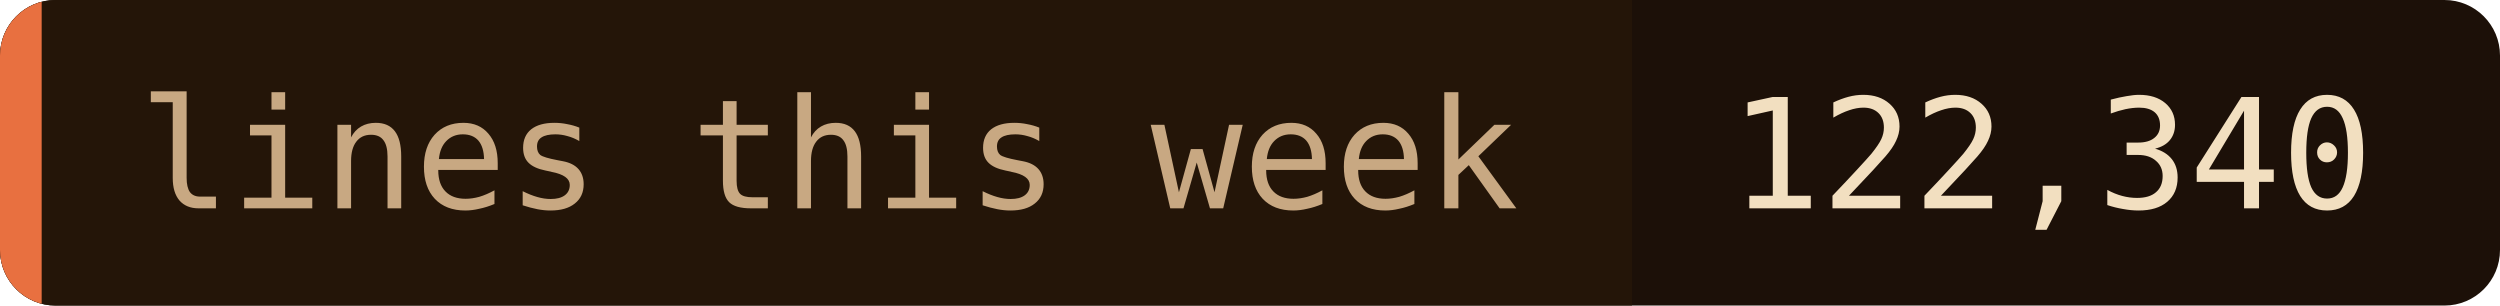
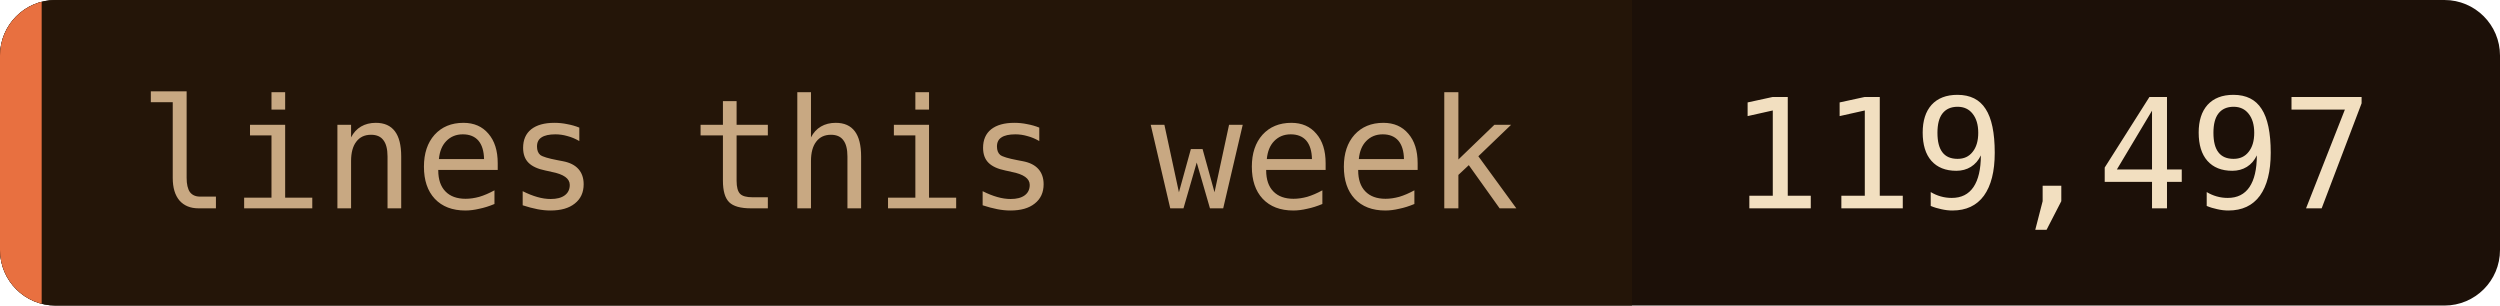
- <svg xmlns="http://www.w3.org/2000/svg" width="180" height="22" role="img" aria-label="lines this week: 122,340">
+ <svg xmlns="http://www.w3.org/2000/svg" width="180" height="22" role="img" aria-label="lines this week: 119,497">
  <clipPath id="c">
    <rect width="180" height="22" rx="4" />
  </clipPath>
  <g clip-path="url(#c)">
    <rect width="180" height="22" fill="#1c1008" />
    <rect width="117.5" height="22" fill="#241508" />
    <rect width="3" height="22" fill="#e87040" />
  </g>
  <g font-family="'JetBrains Mono', 'Fira Code', ui-monospace, SFMono-Regular, Menlo, monospace" font-size="11">
    <text x="10" y="15" fill="#c8a882">lines this week</text>
-     <text x="124.5" y="15" fill="#f2dfc0">122,340</text>
+     <text x="124.5" y="15" fill="#f2dfc0">119,497</text>
  </g>
</svg>
